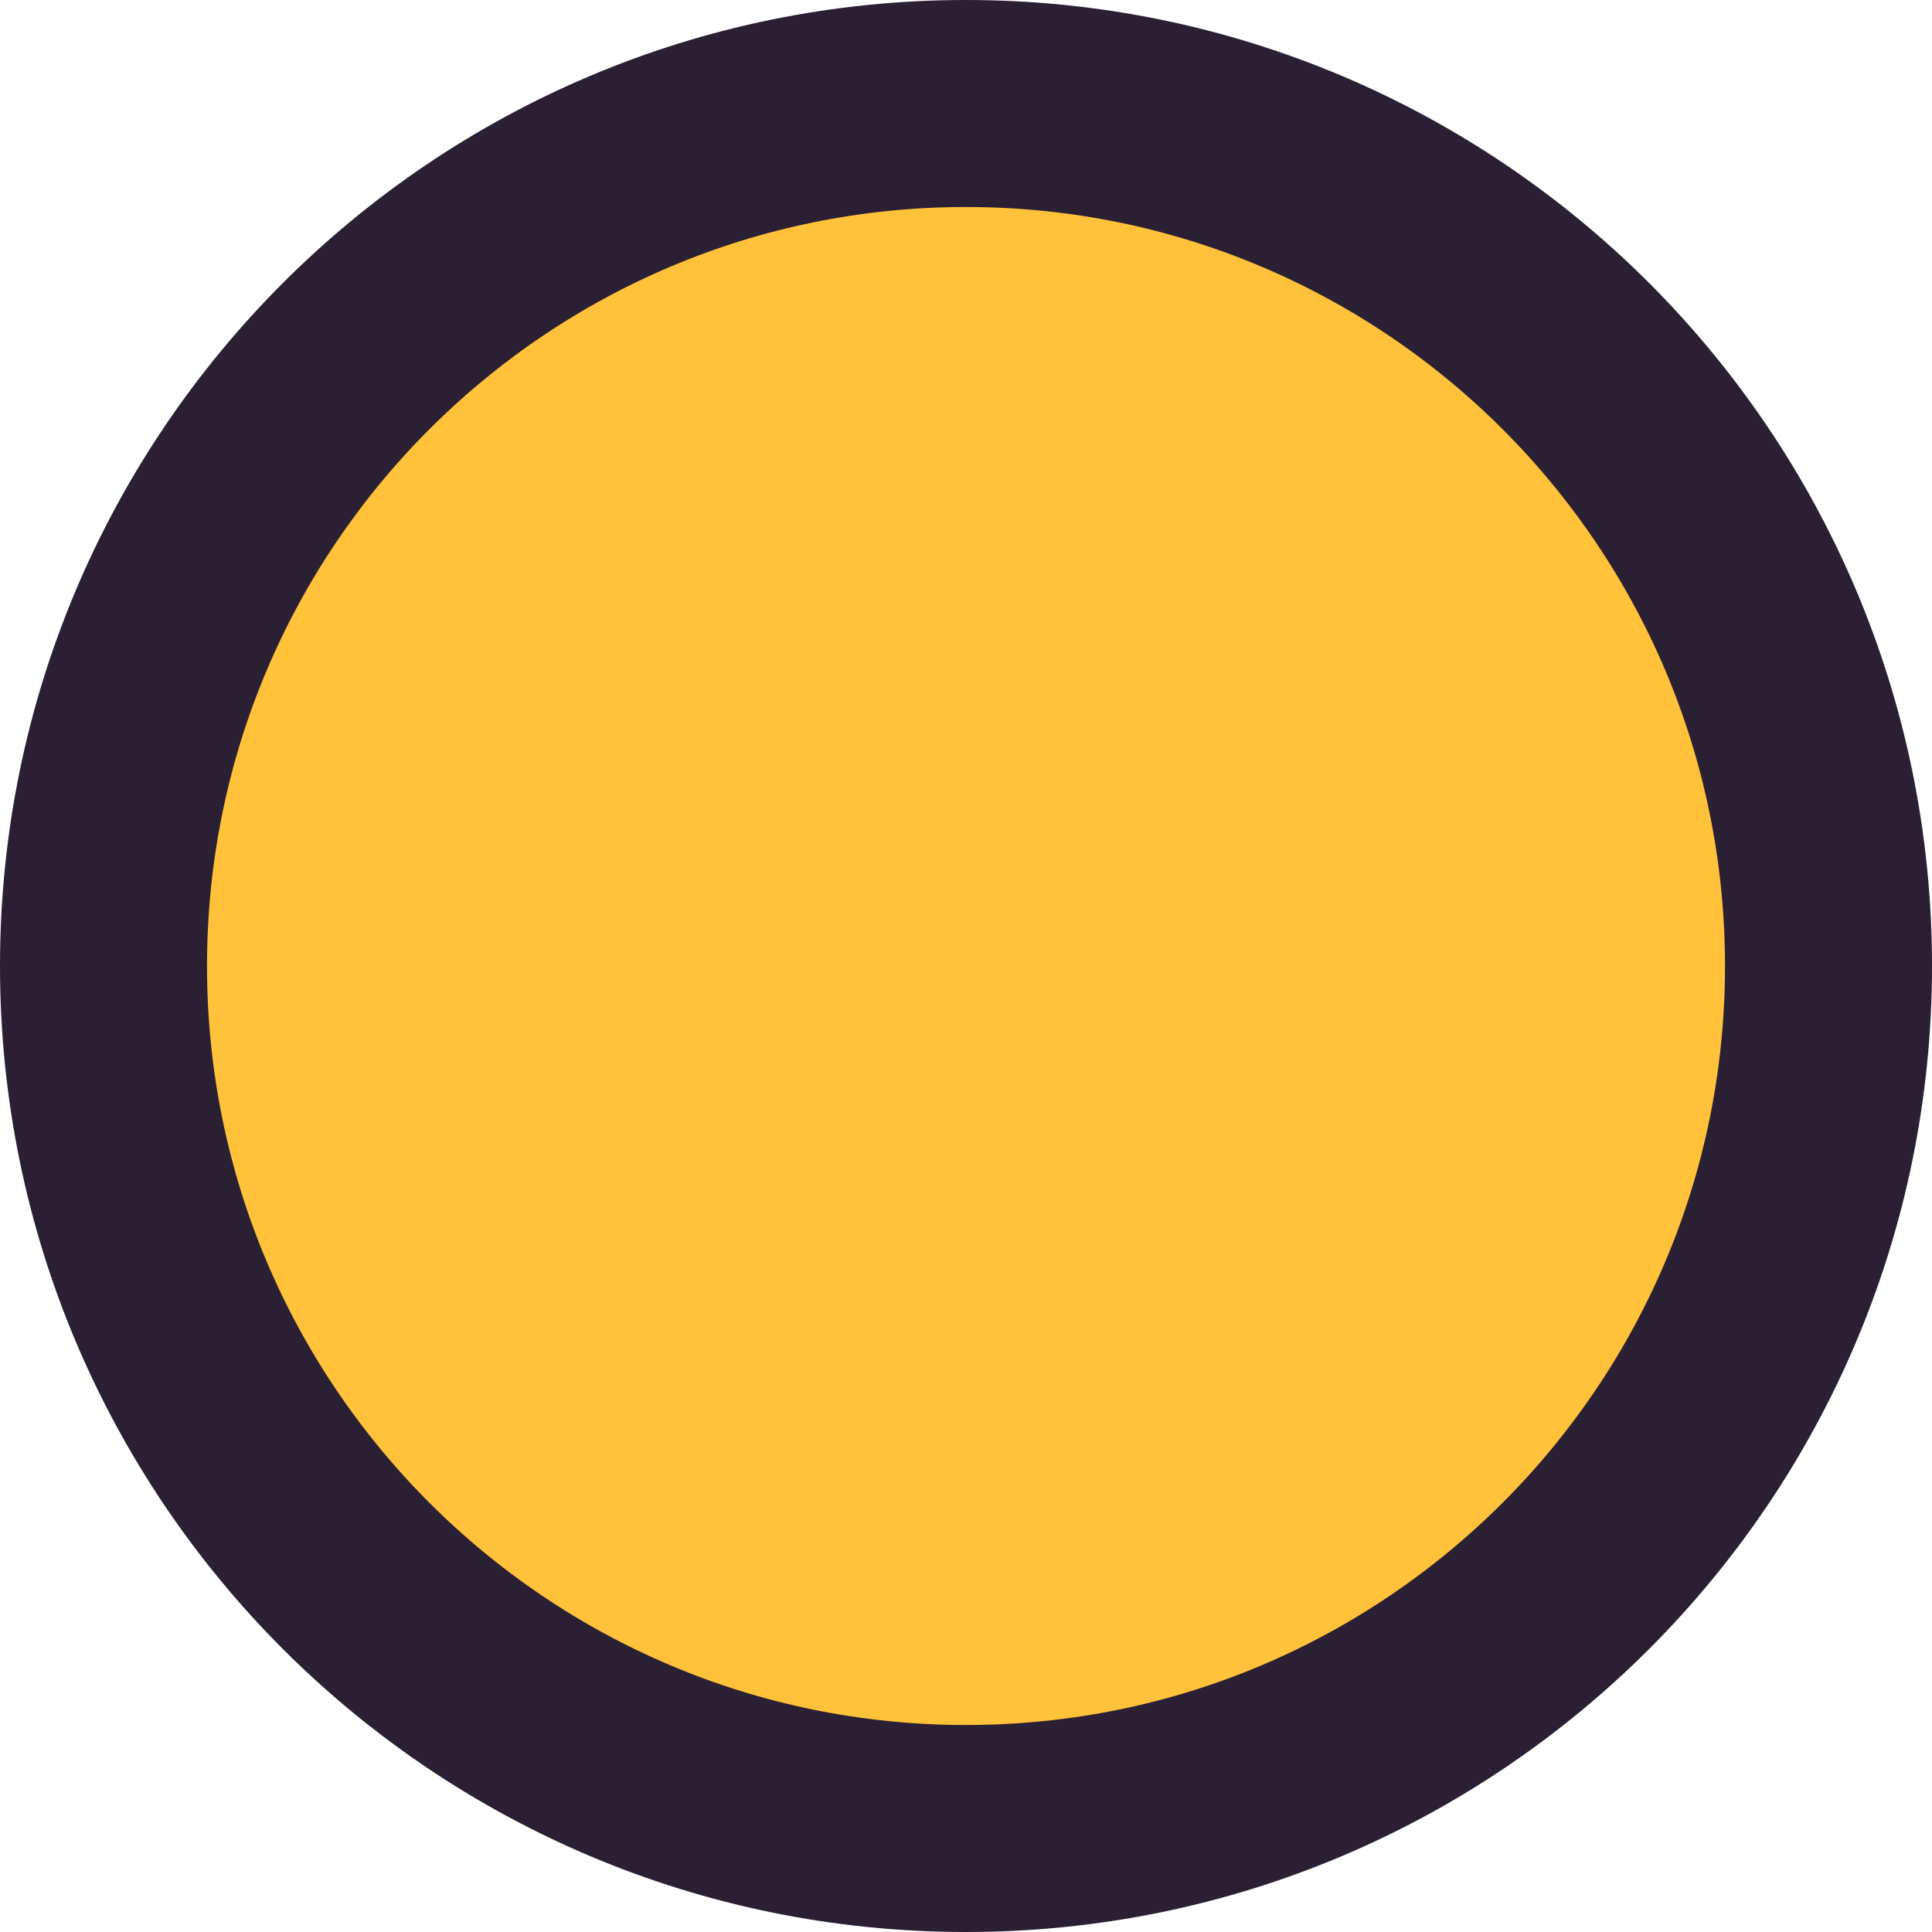
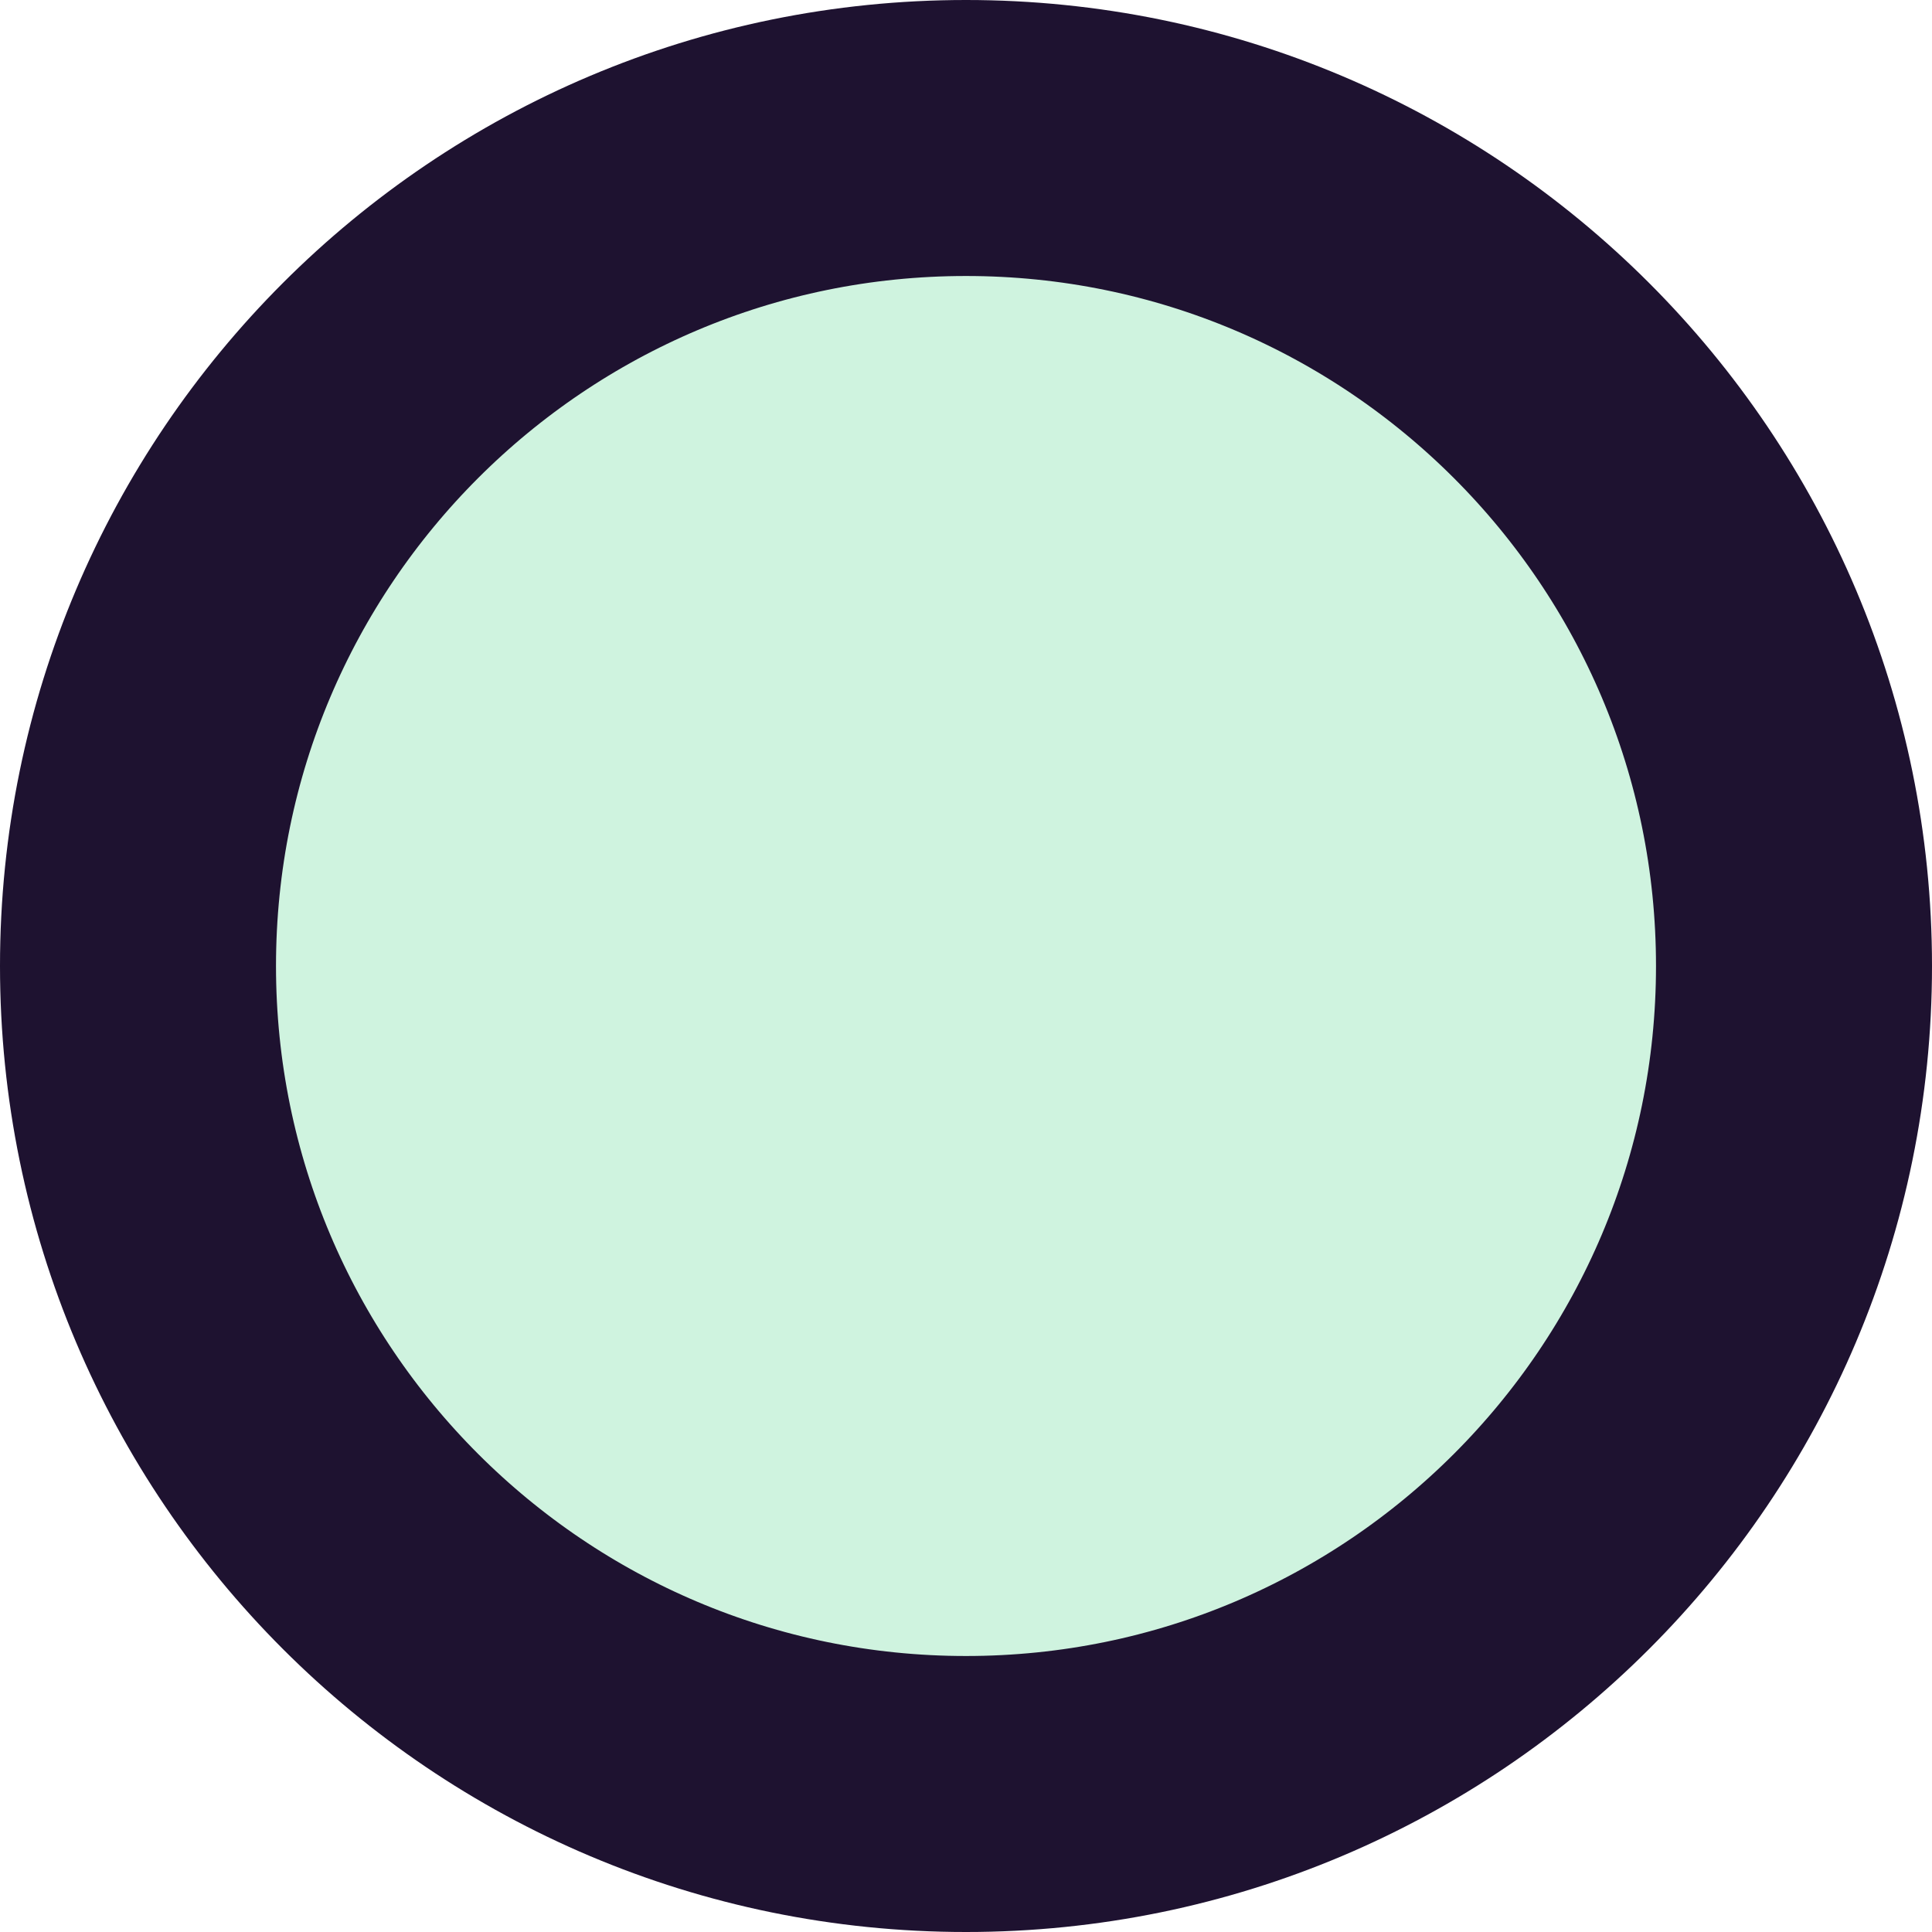
<svg xmlns="http://www.w3.org/2000/svg" viewBox="0 0 28 28" aria-hidden="true">
-   <circle cx="14" cy="14" r="12.5" fill="#ffc23a" stroke="#2a1f33" stroke-width="3" />
+   <circle cx="14" cy="14" r="12" fill="#cff3df" stroke="#1e1230" stroke-width="4" />
</svg>
